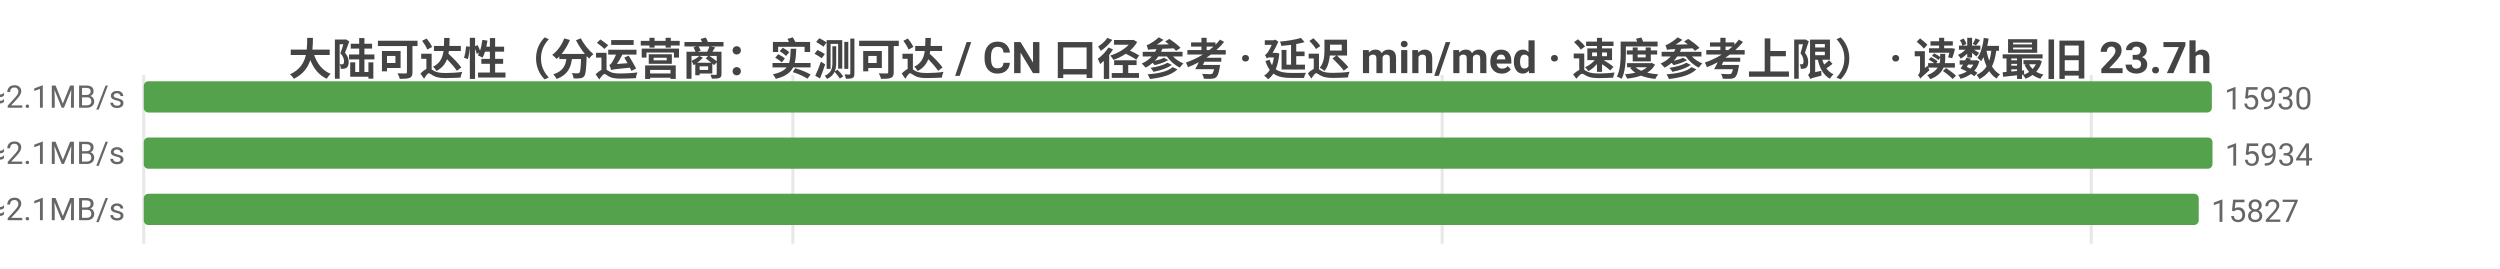
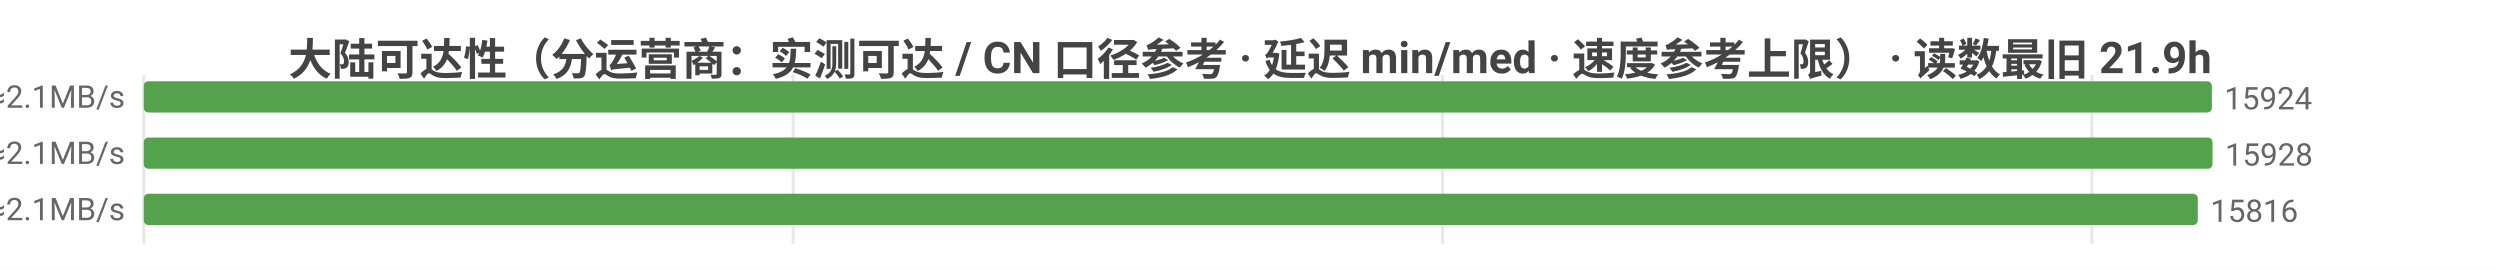
<svg xmlns="http://www.w3.org/2000/svg" width="800" height="86" viewBox="0 0 800 86">
  <rect width="800" height="86" fill="#ffffff" />
  <style>text{font-family:system-ui,-apple-system,'Segoe UI',Roboto,'PingFang SC','Microsoft YaHei','Noto Sans CJK SC',sans-serif}.g{stroke:#e8e8e8;stroke-width:1}.a{stroke:#999;stroke-width:1}.t{font-size:10px;fill:#666}.m{font-size:10px;text-anchor:middle;fill:#666}.e{font-size:10px;text-anchor:end;fill:#666}.l{font-size:11px;fill:#333}.tt{font-size:14px;font-weight:600;text-anchor:middle;fill:#444}.em{font-size:13px;text-anchor:middle;fill:#999}</style>
-   <text class="tt" x="400.0" y="24">大陆可达性（分运营商：实测可达 / CN 口径参考 · 延迟 min/med · 速度参考上限） · 读数最旧 23.7h</text>
+   <text class="tt" x="400.0" y="24">大陆可达性（分运营商：实测可达 / CN 口径参考 · 延迟 min/med · 速度参考上限） · 读数最旧 21.9h</text>
  <line class="g" x1="46" y1="24" x2="46" y2="78" />
-   <line class="g" x1="253.7" y1="24" x2="253.7" y2="78" />
-   <line class="g" x1="461.5" y1="24" x2="461.5" y2="78" />
-   <line class="g" x1="669.2" y1="24" x2="669.2" y2="78" />
-   <text class="e" x="40" y="35">中国电信  实测可达 15930/15938 · CN口径 16311  min7/med228ms  ≈2.1MB/s</text>
+   <line class="g" x1="253.8" y1="24" x2="253.8" y2="78" />
+   <line class="g" x1="461.6" y1="24" x2="461.6" y2="78" />
+   <line class="g" x1="669.4" y1="24" x2="669.4" y2="78" />
+   <text class="e" x="40" y="35">中国电信  实测可达 15924/15932 · CN口径 16311  min7/med228ms  ≈2.1MB/s</text>
  <rect x="46" y="26" width="661.8" height="10" fill="#54a24b" rx="1.5" />
-   <text class="t" x="711.8" y="35">15930</text>
-   <text class="e" x="40" y="53">中国联通  实测可达 15934/15937 · CN口径 16311  min8/med233ms  ≈2.1MB/s</text>
+   <text class="t" x="711.8" y="35">15924</text>
+   <text class="e" x="40" y="53">中国联通  实测可达 15928/15931 · CN口径 16311  min8/med233ms  ≈2.1MB/s</text>
  <rect x="46" y="44" width="662" height="10" fill="#54a24b" rx="1.5" />
-   <text class="t" x="712" y="53">15934</text>
-   <text class="e" x="40" y="71">中国移动  实测可达 15827/15827 · CN口径 16311  min8/med231ms  ≈2.1MB/s</text>
-   <rect x="46" y="62" width="657.6" height="10" fill="#54a24b" rx="1.5" />
-   <text class="t" x="707.6" y="71">15827</text>
+   <text class="t" x="712" y="53">15928</text>
+   <text class="e" x="40" y="71">中国移动  实测可达 15816/15816 · CN口径 16311  min8/med231ms  ≈2.1MB/s</text>
+   <rect x="46" y="62" width="657.3" height="10" fill="#54a24b" rx="1.5" />
+   <text class="t" x="707.3" y="71">15816</text>
</svg>
